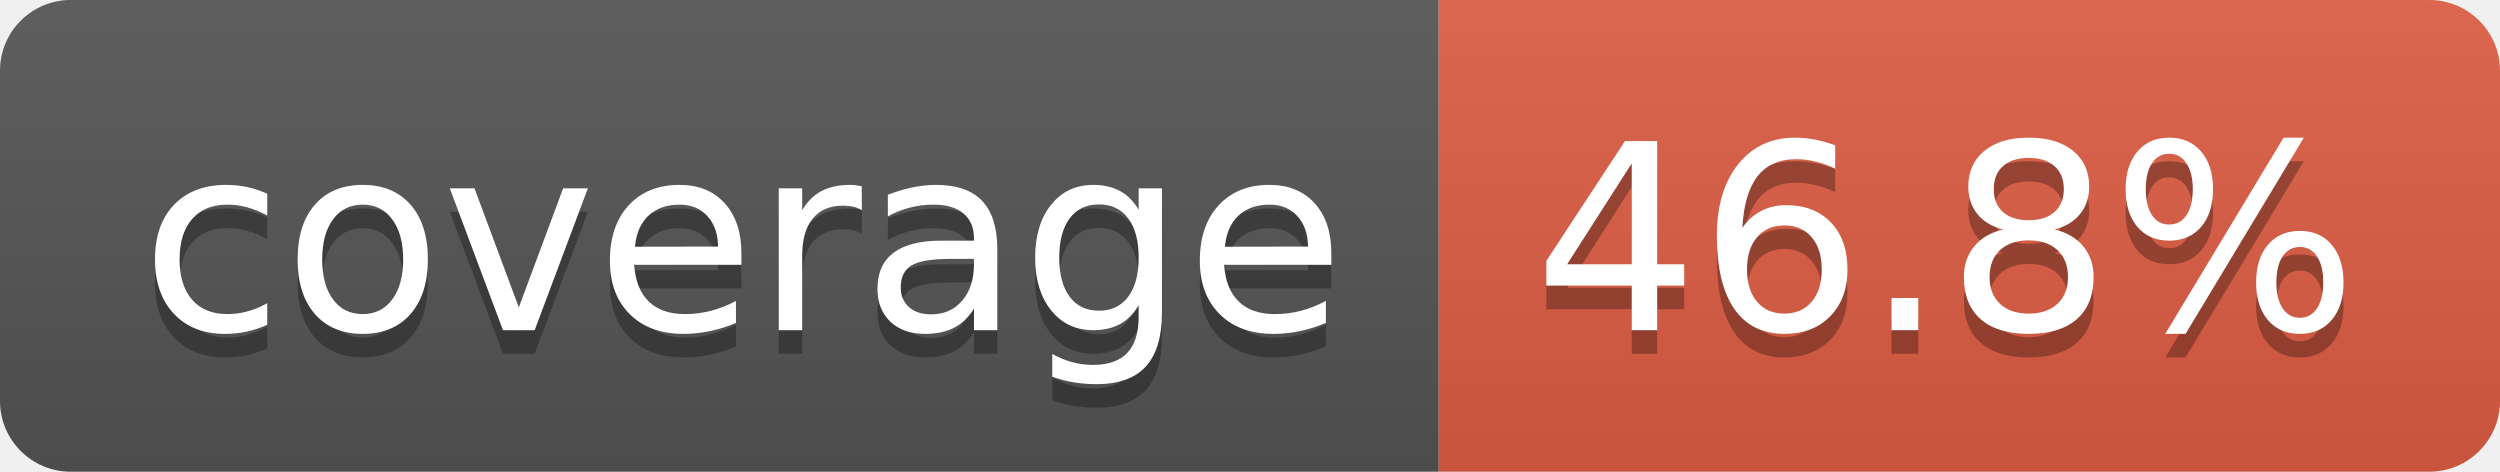
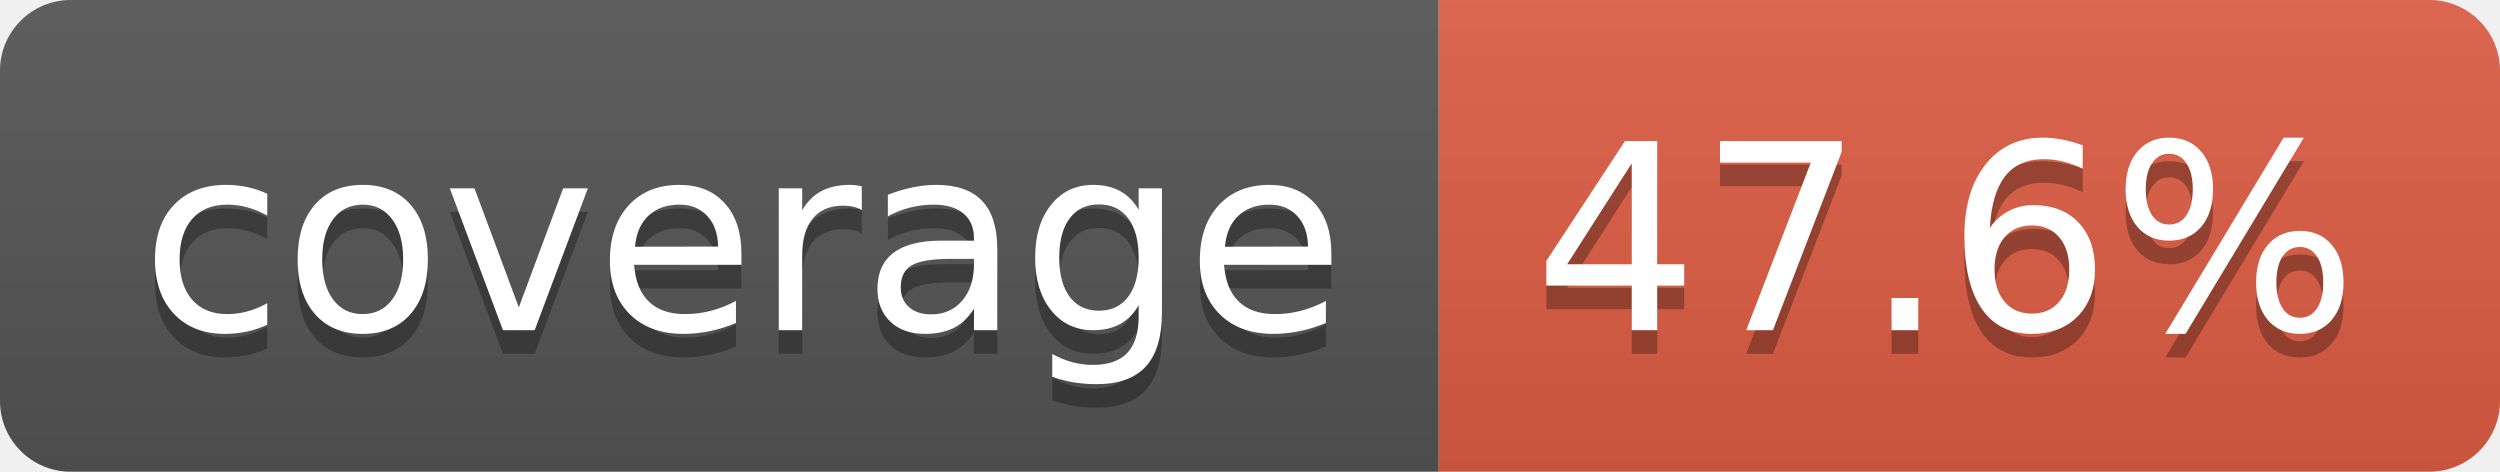
- <svg xmlns="http://www.w3.org/2000/svg" width="106" height="20" role="img" aria-label="coverage: 46.8%">
+ <svg xmlns="http://www.w3.org/2000/svg" width="106" height="20" role="img" aria-label="coverage: 47.6%">
  <linearGradient id="s" x2="0" y2="100%">
    <stop offset="0" stop-color="#bbb" stop-opacity=".1" />
    <stop offset="1" stop-opacity=".1" />
  </linearGradient>
  <clipPath id="r">
    <rect width="106" height="20" rx="3" fill="#fff" />
  </clipPath>
  <g clip-path="url(#r)">
    <rect width="61" height="20" fill="#555" />
    <rect x="61" width="45" height="20" fill="#e05d44" />
    <rect width="106" height="20" fill="url(#s)" />
  </g>
  <g fill="#fff" text-anchor="middle" font-family="Verdana,Geneva,DejaVu Sans,sans-serif" text-rendering="geometricPrecision" font-size="110">
    <text aria-hidden="true" x="315" y="150" fill="#010101" fill-opacity=".3" transform="scale(.1)" textLength="510">coverage</text>
    <text x="315" y="140" transform="scale(.1)" fill="#fff" textLength="510">coverage</text>
-     <text aria-hidden="true" x="825" y="150" fill="#010101" fill-opacity=".3" transform="scale(.1)" textLength="350">46.8%</text>
-     <text x="825" y="140" transform="scale(.1)" fill="#fff" textLength="350">46.8%</text>
+     <text aria-hidden="true" x="825" y="150" fill="#010101" fill-opacity=".3" transform="scale(.1)" textLength="350">47.6%</text>
+     <text x="825" y="140" transform="scale(.1)" fill="#fff" textLength="350">47.6%</text>
  </g>
</svg>
